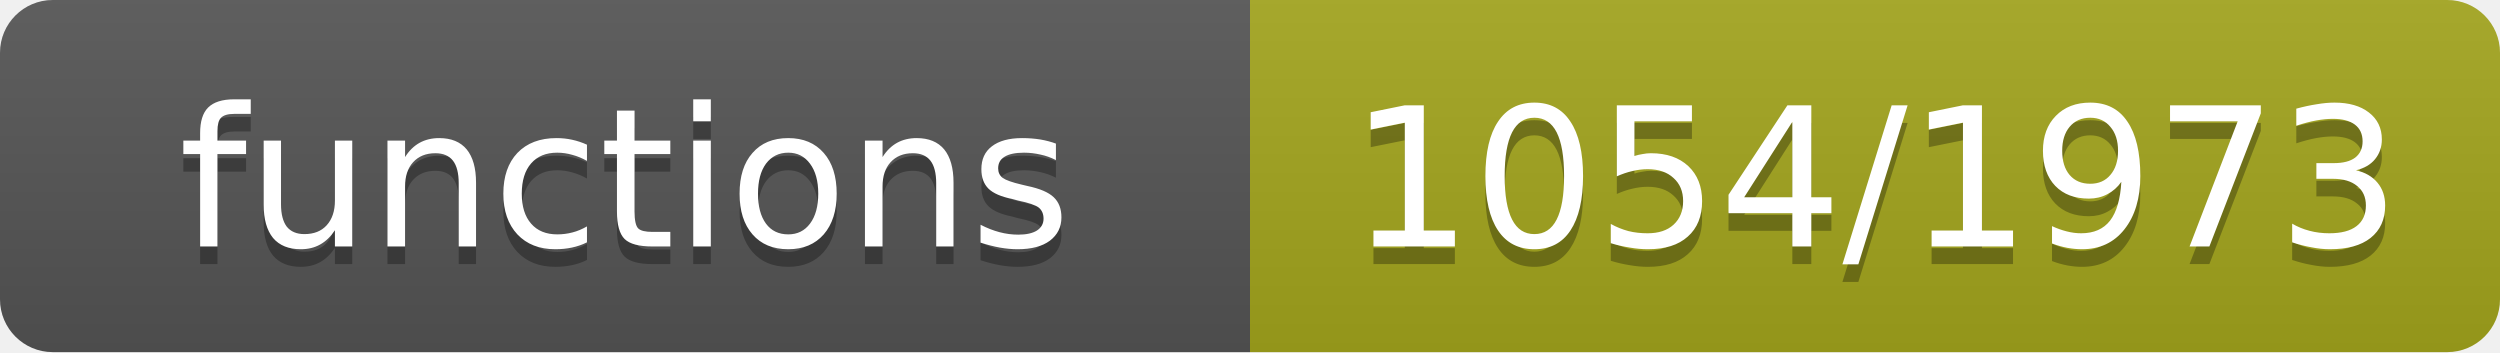
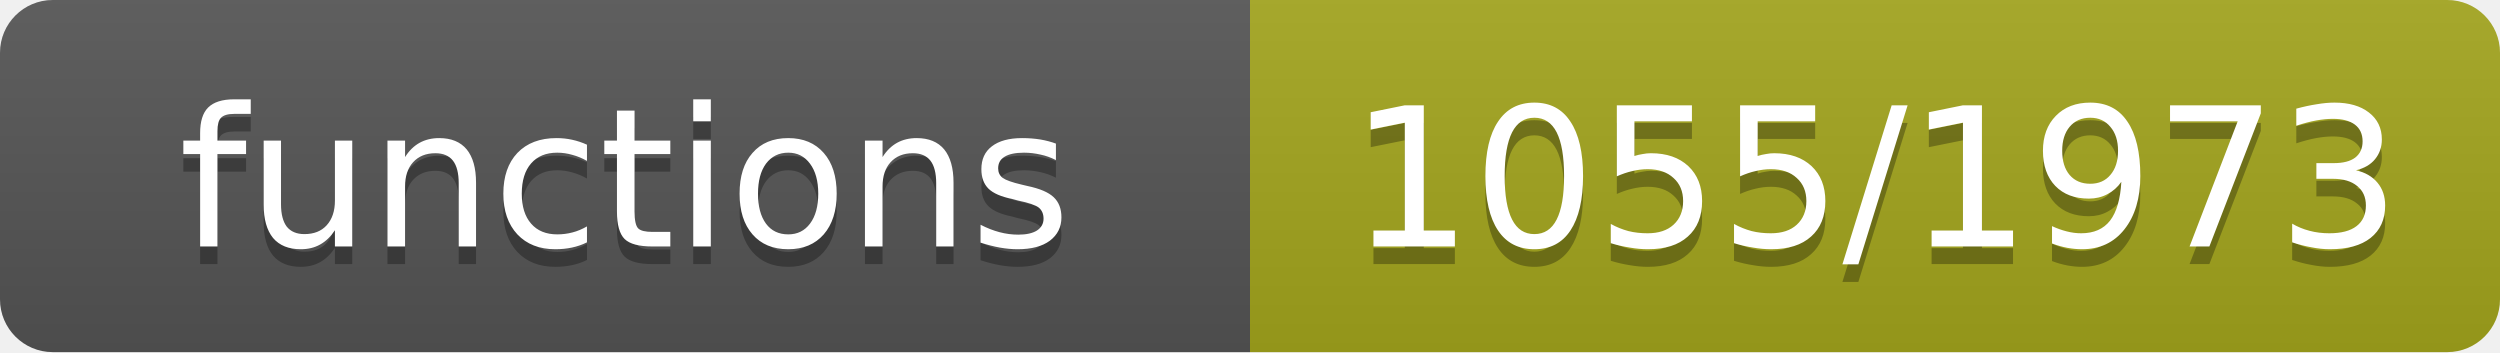
- <svg xmlns="http://www.w3.org/2000/svg" width="142" height="20" role="img" aria-label="functions: 1054/1973">
+ <svg xmlns="http://www.w3.org/2000/svg" width="142" height="20" role="img" aria-label="functions: 1055/1973">
  <linearGradient id="s" x2="0" y2="100%">
    <stop offset="0" stop-color="#bbb" stop-opacity=".1" />
    <stop offset="1" stop-opacity=".1" />
  </linearGradient>
  <clipPath id="r">
    <rect width="142" height="20" rx="3" fill="#fff" />
  </clipPath>
  <g clip-path="url(#r)">
    <rect width="71" height="20" fill="#555" />
    <rect x="71" width="71" height="20" fill="#a4a61d" />
    <rect width="142" height="20" fill="url(#s)" />
  </g>
  <g fill="#fff" text-anchor="middle" font-family="Verdana,Geneva,DejaVu Sans,sans-serif" font-size="11">
    <text x="35.5" y="15" fill="#010101" fill-opacity=".3">functions</text>
    <text x="35.5" y="14">functions</text>
-     <text x="106.5" y="15" fill="#010101" fill-opacity=".3">1054/1973</text>
-     <text x="106.5" y="14">1054/1973</text>
+     <text x="106.5" y="15" fill="#010101" fill-opacity=".3">1055/1973</text>
+     <text x="106.5" y="14">1055/1973</text>
  </g>
</svg>
